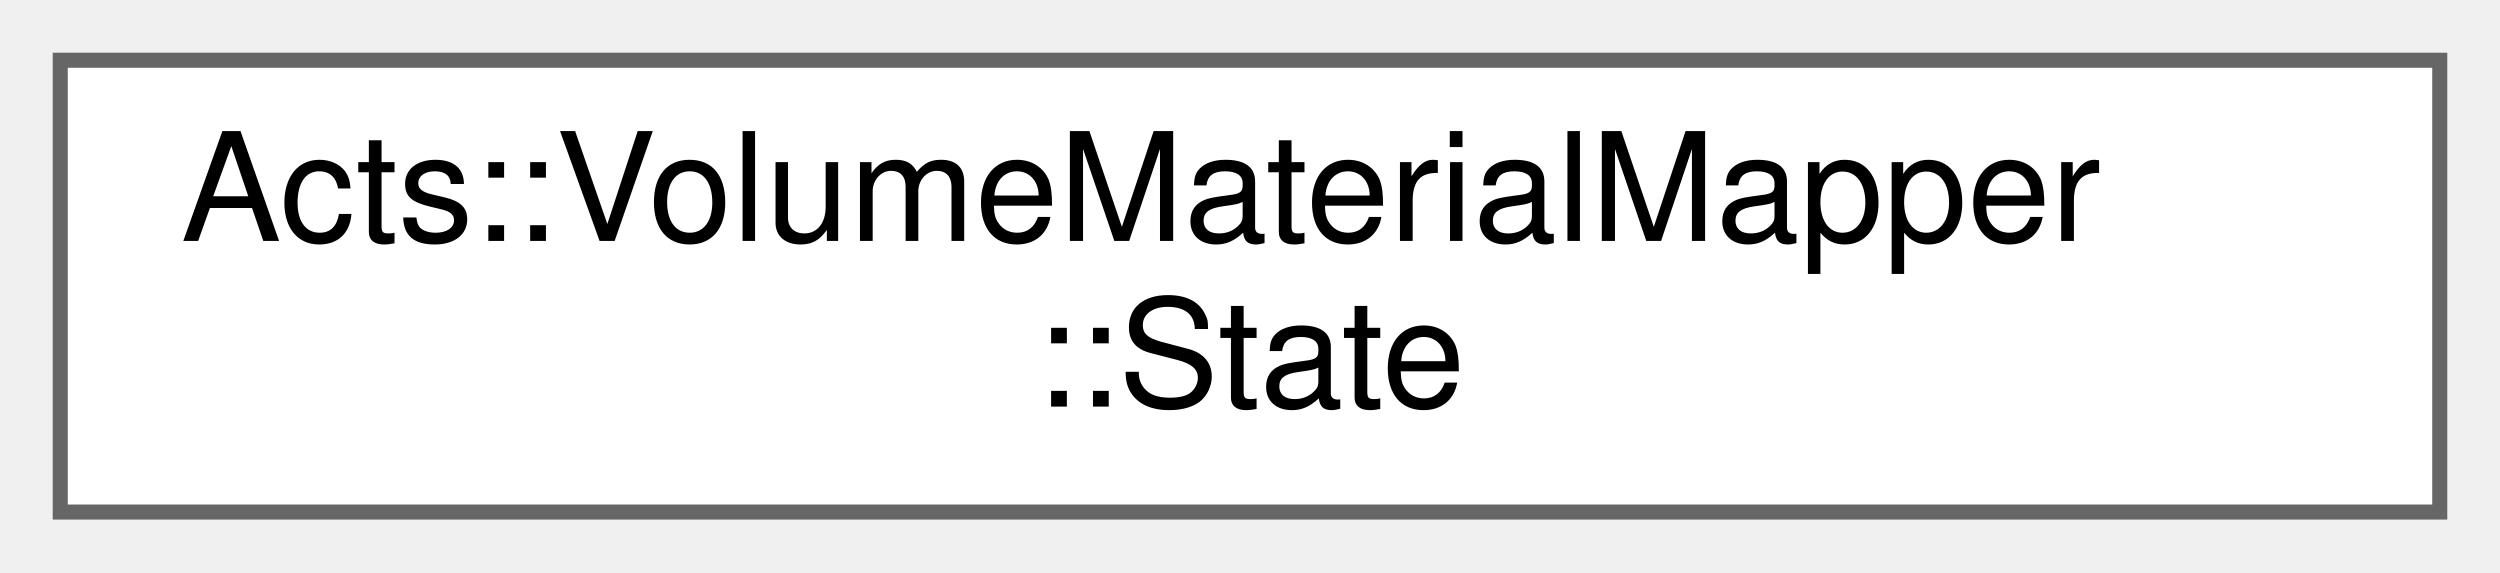
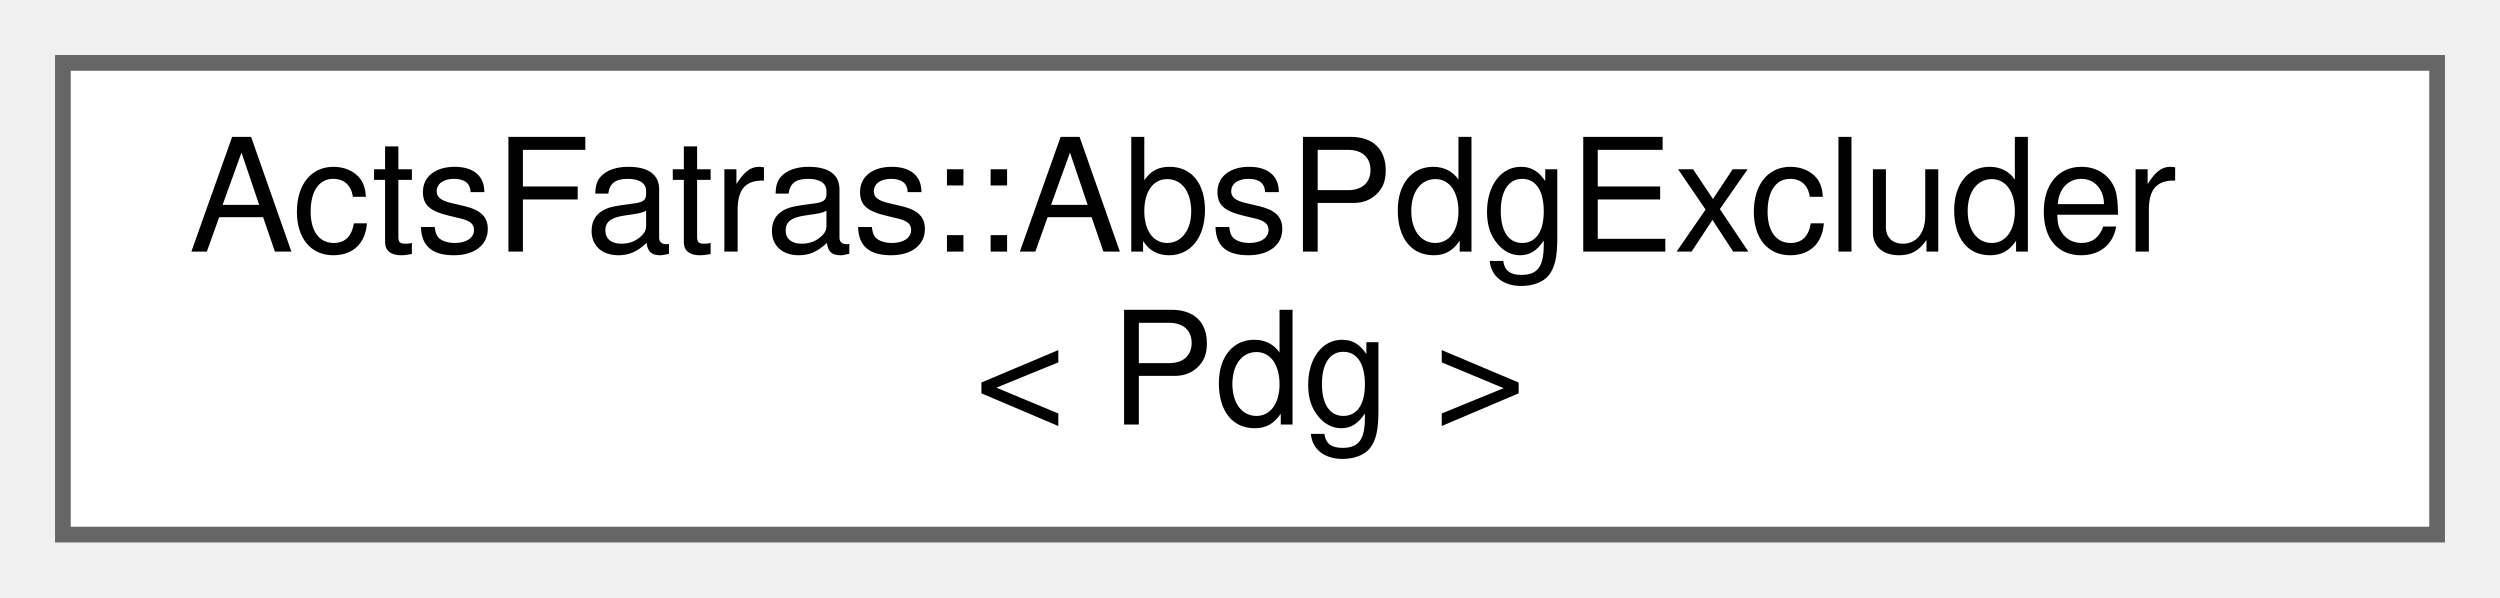
- <svg xmlns="http://www.w3.org/2000/svg" xmlns:xlink="http://www.w3.org/1999/xlink" width="166pt" height="38pt" viewBox="0.00 0.00 166.00 38.00">
+ <svg xmlns="http://www.w3.org/2000/svg" xmlns:xlink="http://www.w3.org/1999/xlink" width="159pt" height="38pt" viewBox="0.00 0.00 159.00 38.00">
  <g id="graph0" class="graph" transform="scale(1 1) rotate(0) translate(4 34)">
    <g id="Node000000" class="node">
      <g id="a_Node000000">
-         <a xlink:href="struct_acts_1_1_volume_material_mapper_1_1_state.html" target="_top" xlink:title="Nested State struct which is used for the mapping prococess.">
-           <polygon fill="white" stroke="#666666" points="158,-30 0,-30 0,0 158,0 158,-30" />
-           <text text-anchor="start" x="8" y="-18" font-family="Helvetica,sans-Serif" font-size="10.00">Acts::VolumeMaterialMapper</text>
-           <text text-anchor="middle" x="79" y="-7" font-family="Helvetica,sans-Serif" font-size="10.00">::State</text>
+         <a xlink:href="struct_acts_fatras_1_1_abs_pdg_excluder.html" target="_top" xlink:title="Select all particles except for (anti-)particles of one specific type.">
+           <polygon fill="white" stroke="#666666" points="151,-30 0,-30 0,0 151,0 151,-30" />
+           <text text-anchor="start" x="8" y="-18" font-family="Helvetica,sans-Serif" font-size="10.00">ActsFatras::AbsPdgExcluder</text>
+           <text text-anchor="middle" x="75.5" y="-7" font-family="Helvetica,sans-Serif" font-size="10.00">&lt; Pdg &gt;</text>
        </a>
      </g>
    </g>
  </g>
</svg>
